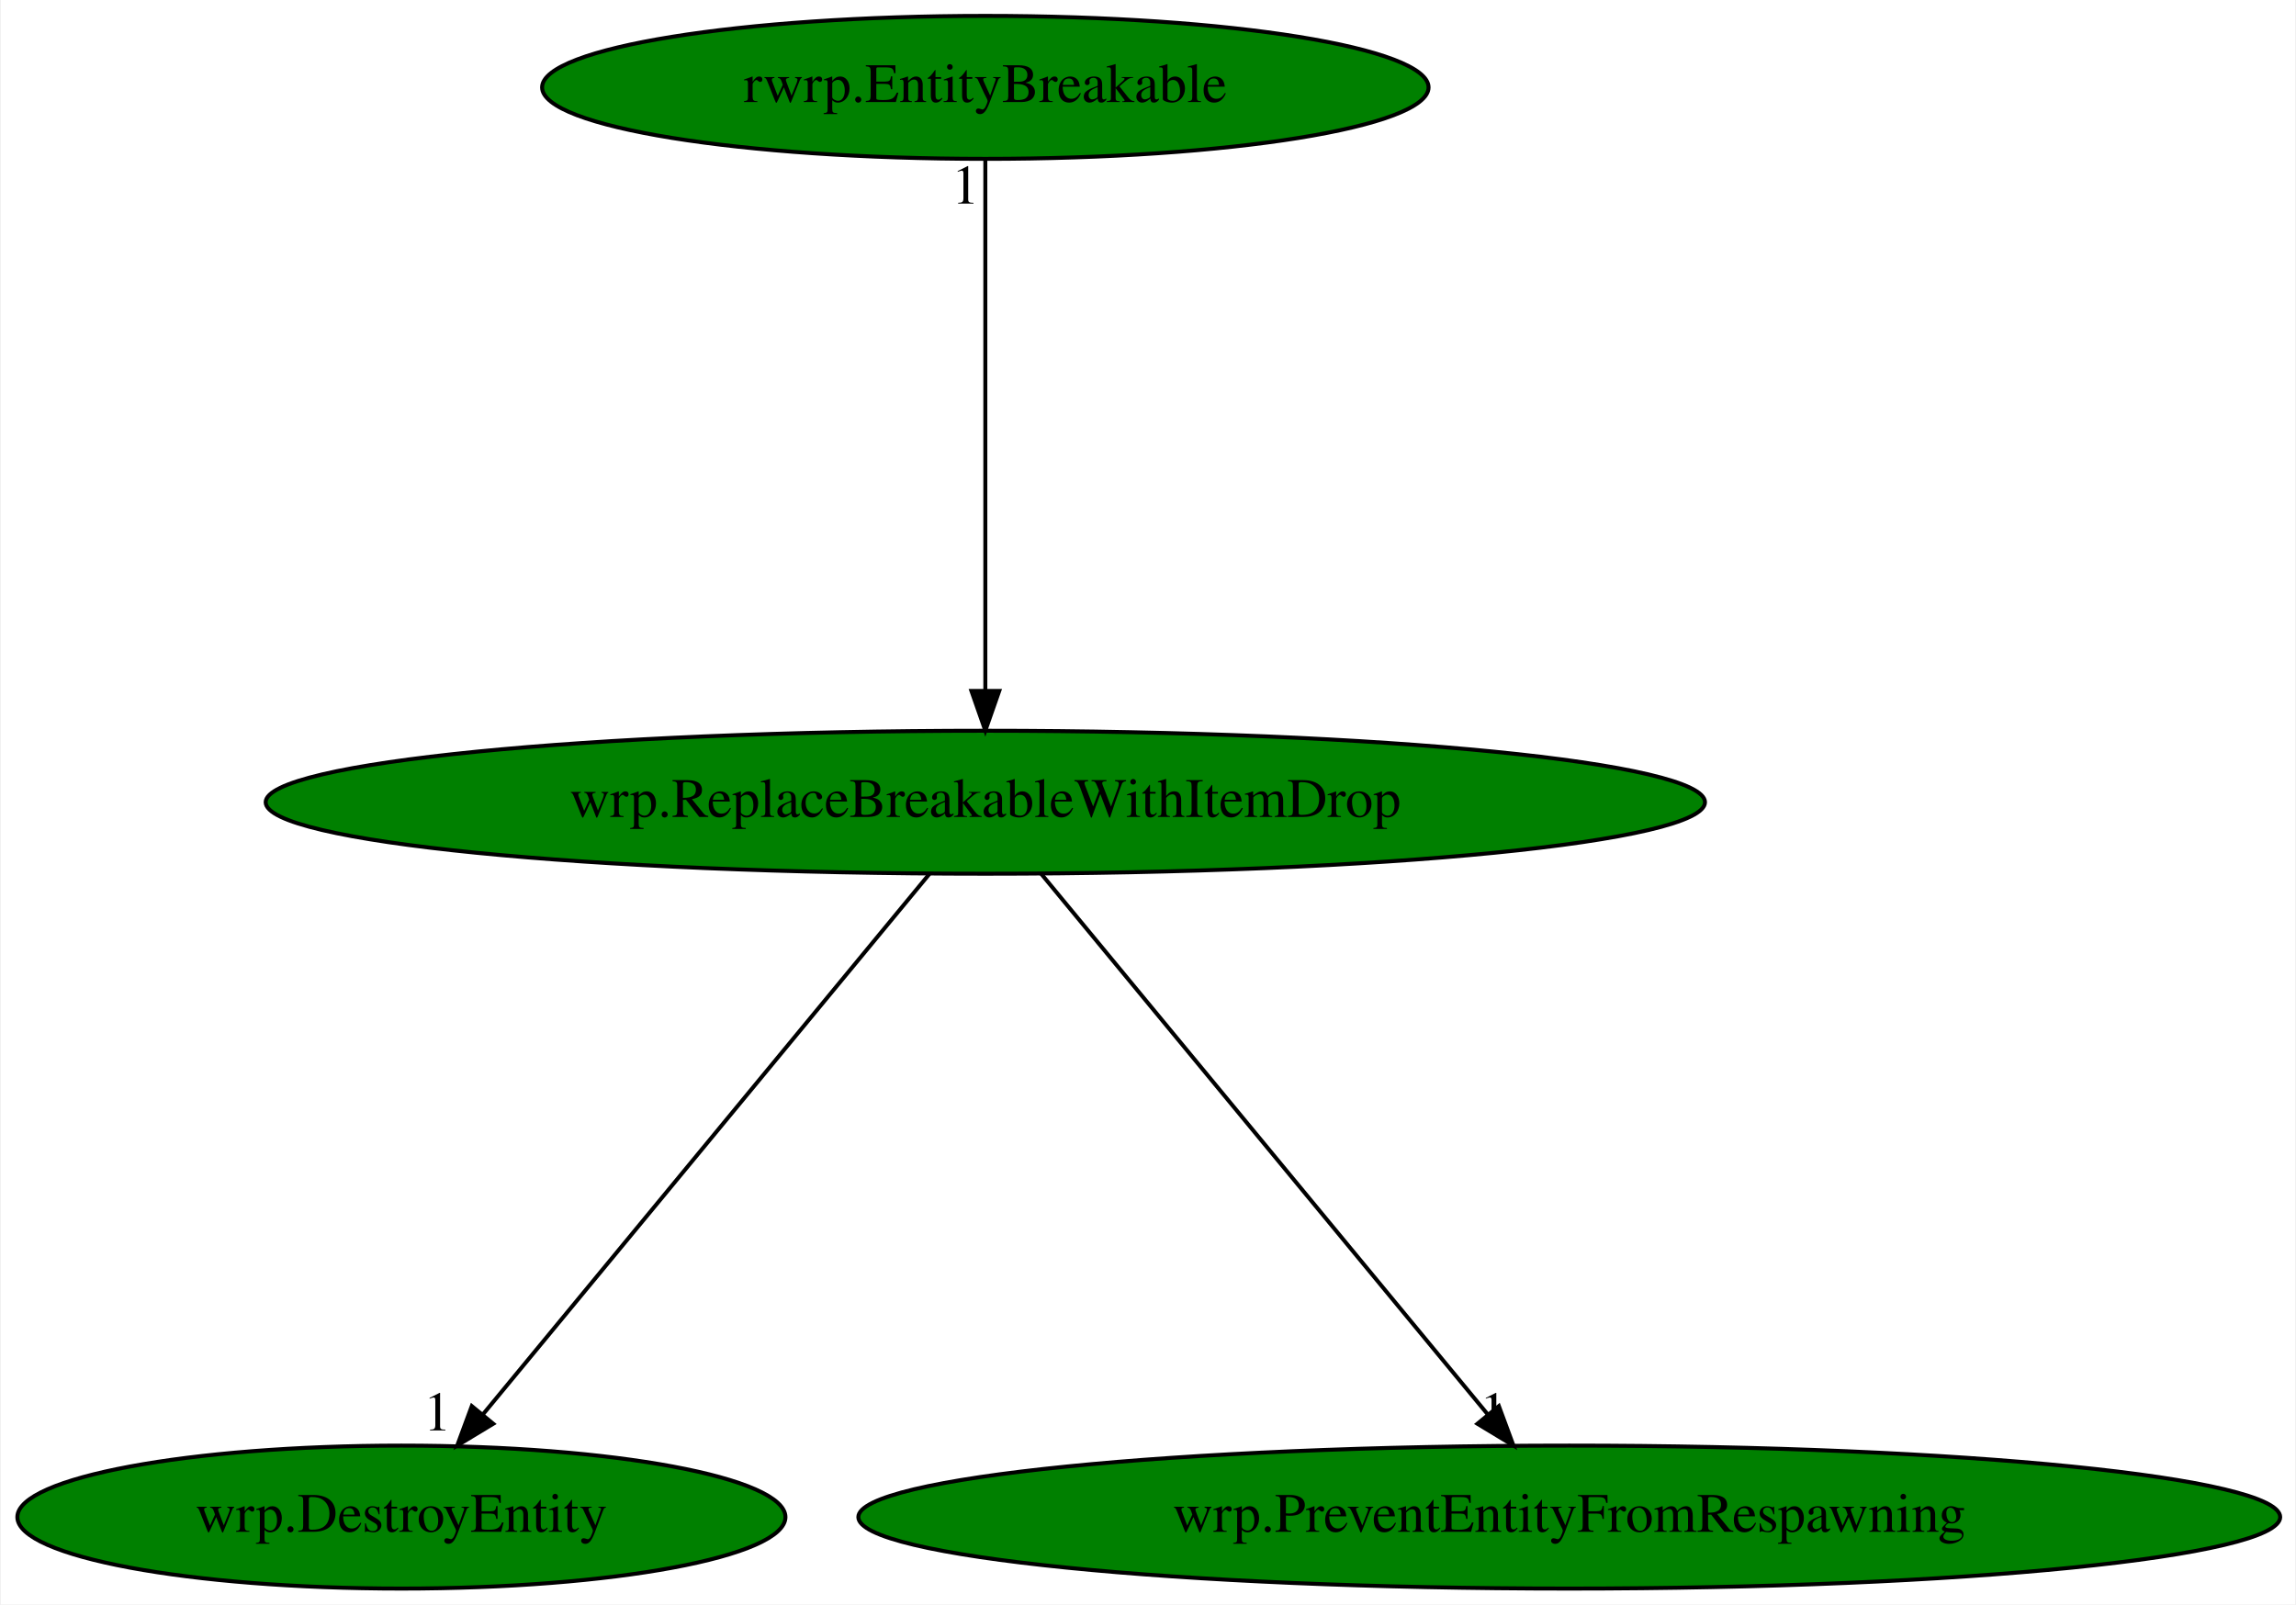
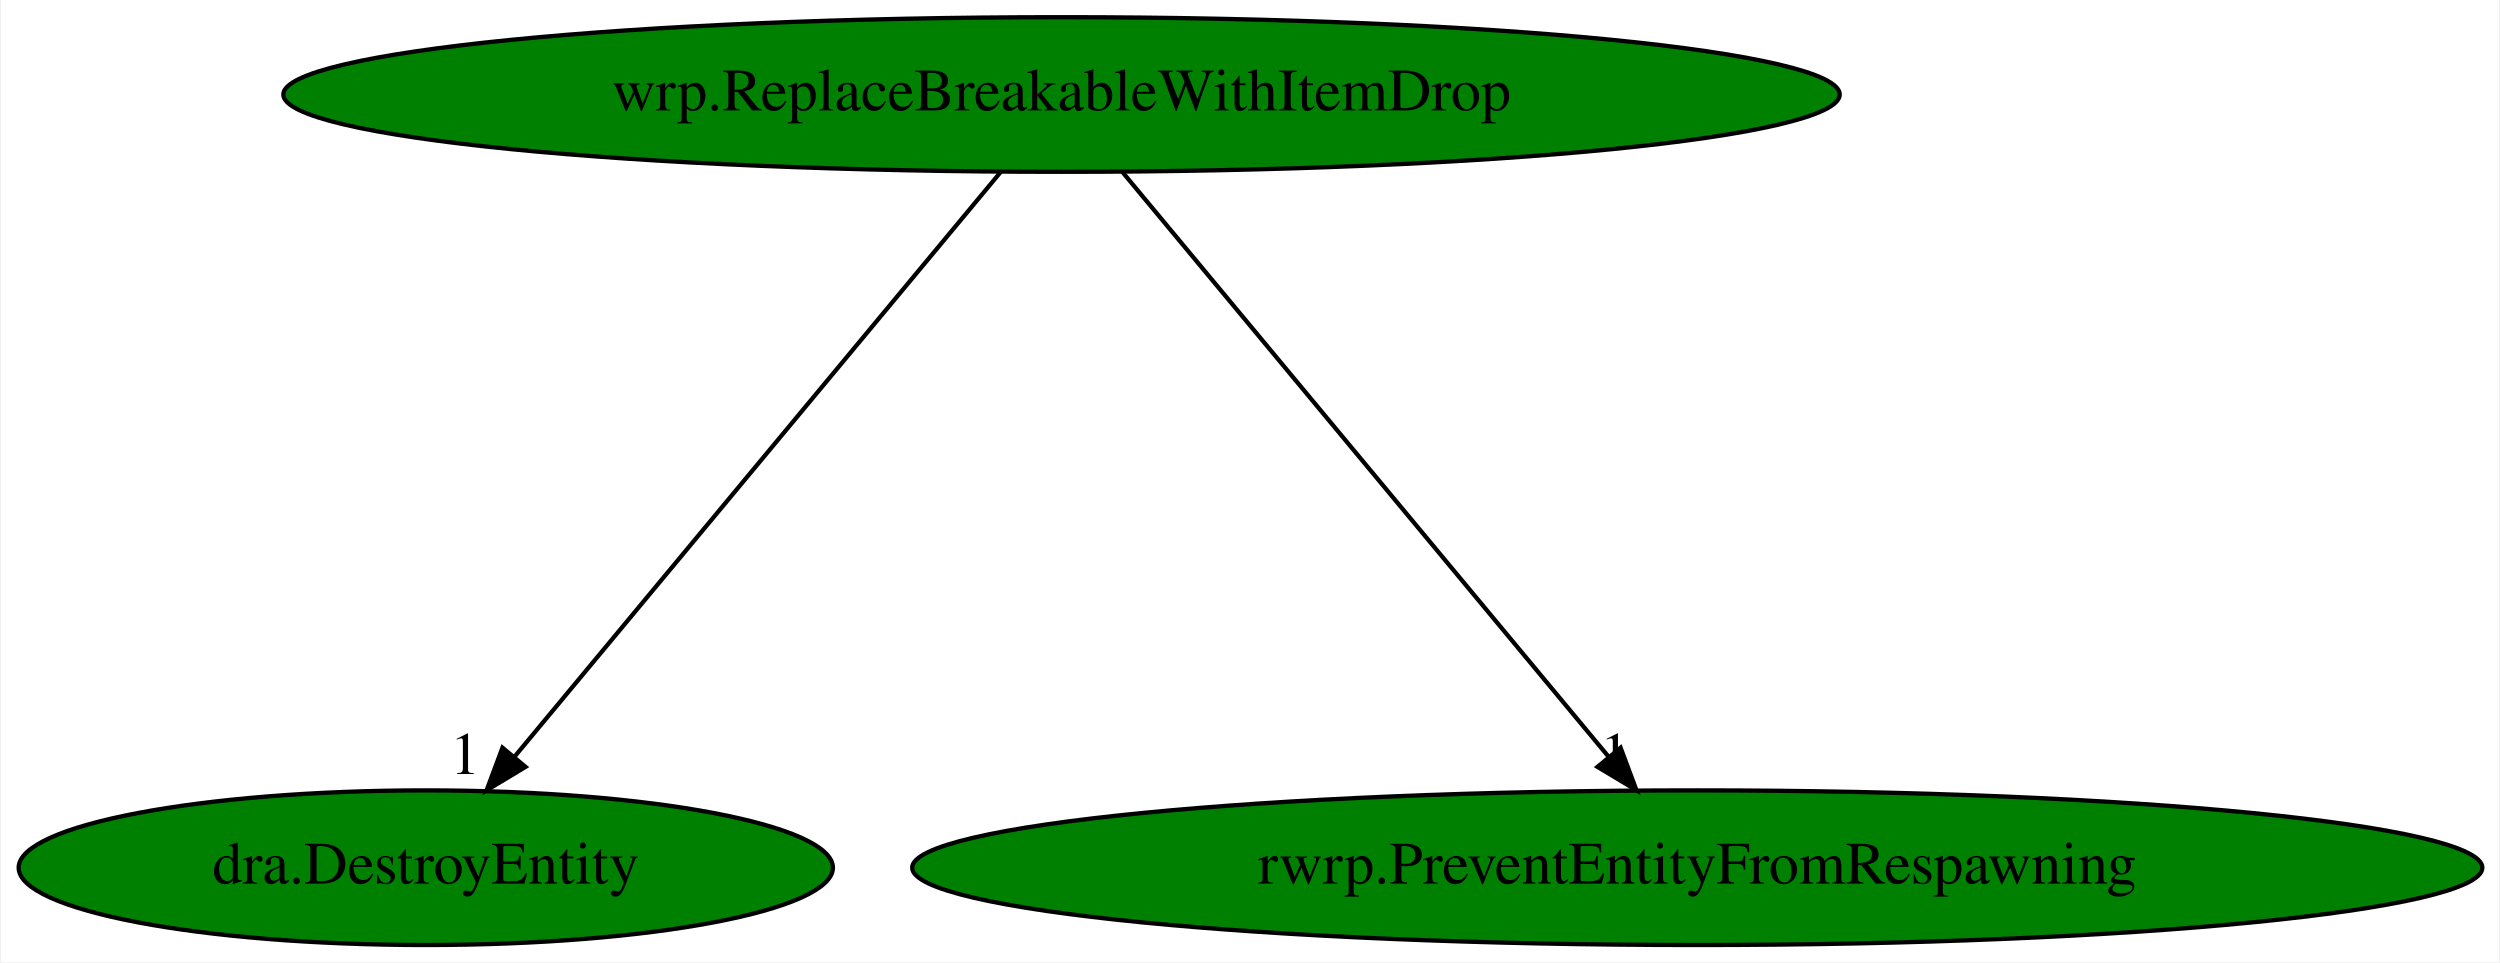
- <svg xmlns="http://www.w3.org/2000/svg" xmlns:xlink="http://www.w3.org/1999/xlink" width="578pt" height="404pt" viewBox="0.00 0.00 577.58 404.00">
-   <g id="graph0" class="graph" transform="scale(1 1) rotate(0) translate(4 400)">
-     <polygon fill="white" stroke="transparent" points="-4,4 -4,-400 573.58,-400 573.58,4 -4,4" />
+ <svg xmlns="http://www.w3.org/2000/svg" xmlns:xlink="http://www.w3.org/1999/xlink" width="582pt" height="224pt" viewBox="0.00 0.00 581.53 224.00">
+   <g id="graph0" class="graph" transform="scale(1 1) rotate(0) translate(4 220)">
+     <polygon fill="white" stroke="transparent" points="-4,4 -4,-220 577.53,-220 577.53,4 -4,4" />
    <g id="node1" class="node">
-       <ellipse fill="green" stroke="black" cx="243.84" cy="-198" rx="181.17" ry="18" />
-       <text text-anchor="middle" x="243.84" y="-194.3" font-family="Times,serif" font-size="14.00">wrp.ReplaceBreakableWithItemDrop</text>
+       <ellipse fill="green" stroke="black" cx="242.89" cy="-198" rx="181.17" ry="18" />
+       <text text-anchor="middle" x="242.89" y="-194.3" font-family="Times,serif" font-size="14.00">wrp.ReplaceBreakableWithItemDrop</text>
    </g>
    <g id="node2" class="node">
      <g id="a_node2">
-         <a xlink:href="wrp.DestroyEntity.svg" xlink:title="wrp.DestroyEntity">
-           <ellipse fill="green" stroke="black" cx="96.84" cy="-18" rx="96.68" ry="18" />
-           <text text-anchor="middle" x="96.84" y="-14.3" font-family="Times,serif" font-size="14.00">wrp.DestroyEntity</text>
+         <a xlink:href="dra.DestroyEntity.svg" xlink:title="dra.DestroyEntity">
+           <ellipse fill="green" stroke="black" cx="94.89" cy="-18" rx="94.78" ry="18" />
+           <text text-anchor="middle" x="94.89" y="-14.3" font-family="Times,serif" font-size="14.00">dra.DestroyEntity</text>
        </a>
      </g>
    </g>
    <g id="edge1" class="edge">
-       <path fill="none" stroke="black" d="M229.75,-179.93C203.62,-148.3 147.6,-80.46 117.3,-43.78" />
-       <polygon fill="black" stroke="black" points="119.96,-41.5 110.89,-36.02 114.56,-45.95 119.96,-41.5" />
-       <text text-anchor="middle" x="105.89" y="-39.82" font-family="Times,serif" font-size="14.00">1</text>
+       <path fill="none" stroke="black" d="M228.7,-179.93C202.4,-148.3 146,-80.46 115.49,-43.78" />
+       <polygon fill="black" stroke="black" points="118.12,-41.47 109.04,-36.02 112.74,-45.94 118.12,-41.47" />
+       <text text-anchor="middle" x="104.04" y="-39.82" font-family="Times,serif" font-size="14.00">1</text>
    </g>
    <g id="node3" class="node">
      <g id="a_node3">
-         <a xlink:href="wrp.PreventEntityFromRespawning.svg" xlink:title="wrp.PreventEntityFromRespawning">
-           <ellipse fill="green" stroke="black" cx="390.84" cy="-18" rx="178.97" ry="18" />
-           <text text-anchor="middle" x="390.84" y="-14.3" font-family="Times,serif" font-size="14.00">wrp.PreventEntityFromRespawning</text>
+         <a xlink:href="rwrp.PreventEntityFromRespawning.svg" xlink:title="rwrp.PreventEntityFromRespawning">
+           <ellipse fill="green" stroke="black" cx="390.89" cy="-18" rx="182.77" ry="18" />
+           <text text-anchor="middle" x="390.89" y="-14.3" font-family="Times,serif" font-size="14.00">rwrp.PreventEntityFromRespawning</text>
        </a>
      </g>
    </g>
    <g id="edge2" class="edge">
-       <path fill="none" stroke="black" d="M257.94,-179.93C284.06,-148.3 340.08,-80.46 370.38,-43.78" />
-       <polygon fill="black" stroke="black" points="373.12,-45.95 376.79,-36.02 367.72,-41.5 373.12,-45.95" />
-       <text text-anchor="middle" x="371.79" y="-39.82" font-family="Times,serif" font-size="14.00">1</text>
-     </g>
-     <g id="node4" class="node">
-       <g id="a_node4">
-         <a xlink:href="rwrp.EntityBreakable.svg" xlink:title="rwrp.EntityBreakable">
-           <ellipse fill="green" stroke="black" cx="243.84" cy="-378" rx="111.58" ry="18" />
-           <text text-anchor="middle" x="243.84" y="-374.3" font-family="Times,serif" font-size="14.00">rwrp.EntityBreakable</text>
-         </a>
-       </g>
-     </g>
-     <g id="edge3" class="edge">
-       <path fill="none" stroke="black" d="M243.84,-359.93C243.84,-328.97 243.84,-263.3 243.84,-226.13" />
-       <polygon fill="black" stroke="black" points="247.34,-226.02 243.84,-216.02 240.34,-226.02 247.34,-226.02" />
-       <text text-anchor="middle" x="238.84" y="-348.73" font-family="Times,serif" font-size="14.00">1</text>
+       <path fill="none" stroke="black" d="M257.08,-179.93C283.38,-148.3 339.79,-80.46 370.29,-43.78" />
+       <polygon fill="black" stroke="black" points="373.04,-45.94 376.74,-36.02 367.66,-41.47 373.04,-45.94" />
+       <text text-anchor="middle" x="371.74" y="-39.82" font-family="Times,serif" font-size="14.00">1</text>
    </g>
  </g>
</svg>
